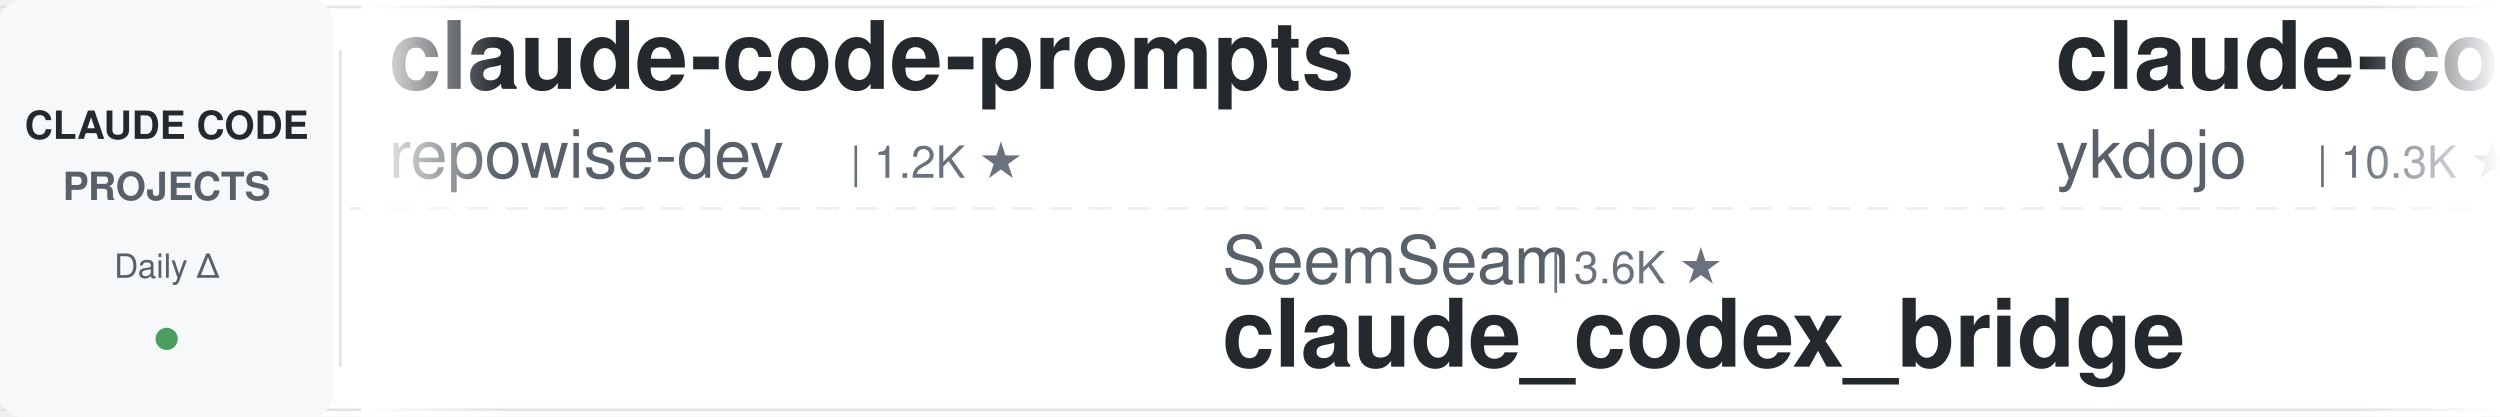
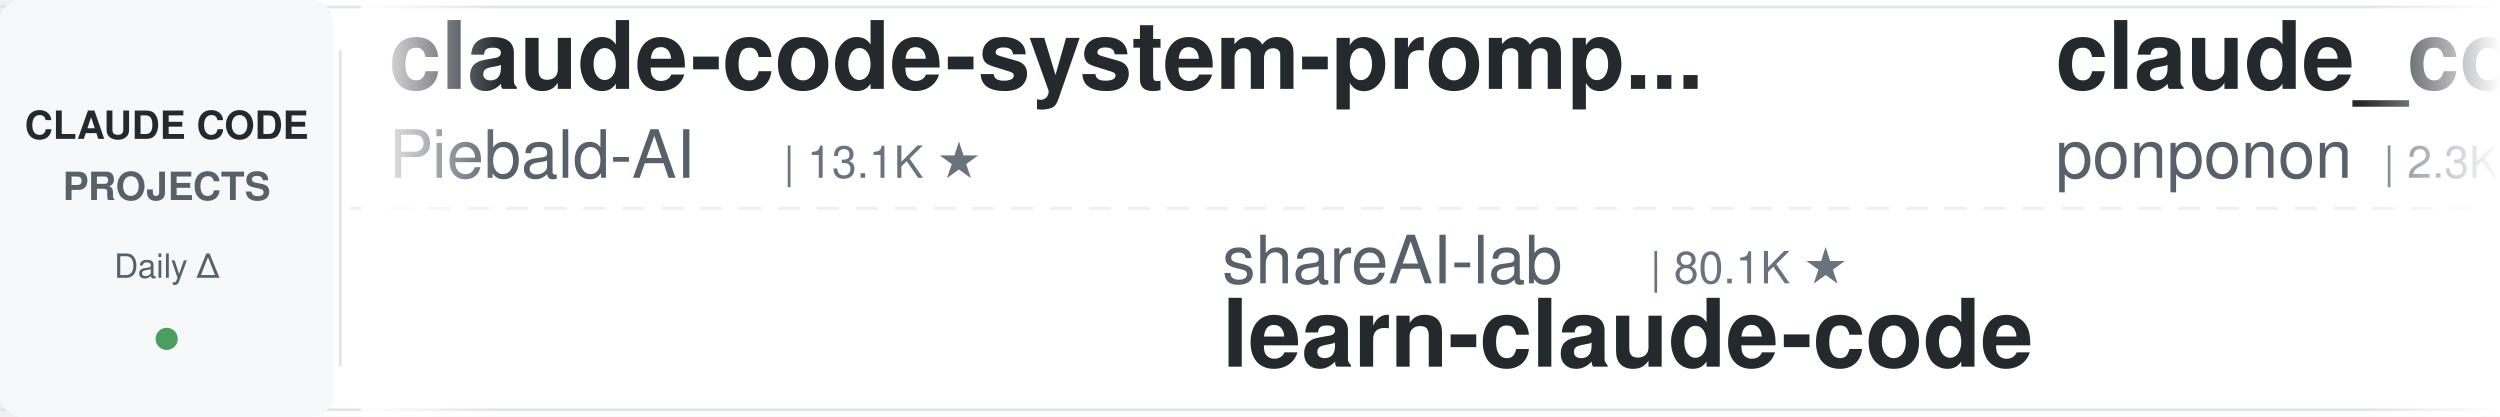
<svg xmlns="http://www.w3.org/2000/svg" width="900" height="150">
  <defs>
    <linearGradient id="leftFade" x1="0%" y1="0%" x2="100%" y2="0%">
      <stop offset="0%" style="stop-color:#ffffff;stop-opacity:1" />
      <stop offset="100%" style="stop-color:#ffffff;stop-opacity:0" />
    </linearGradient>
    <linearGradient id="rightFade" x1="0%" y1="0%" x2="100%" y2="0%">
      <stop offset="0%" style="stop-color:#ffffff;stop-opacity:0" />
      <stop offset="100%" style="stop-color:#ffffff;stop-opacity:1" />
    </linearGradient>
  </defs>
  <rect width="900" height="150" fill="#ffffff" rx="8" />
  <rect x="0" y="2" width="900" height="1" fill="#e1e4e8" />
  <rect x="0" y="147" width="900" height="1" fill="#e1e4e8" />
  <line x1="0" y1="75" x2="900" y2="75" stroke="#e1e4e8" stroke-width="1" stroke-dasharray="8 6" opacity="0.6" />
  <rect x="0" y="0" width="120" height="150" fill="#f6f8fa" rx="8" />
  <text x="60" y="50" font-family="-apple-system, BlinkMacSystemFont, 'Segoe UI', Helvetica, Arial, sans-serif" font-size="14" font-weight="600" fill="#24292e" text-anchor="middle">CLAUDE CODE</text>
  <text x="60" y="72" font-family="-apple-system, BlinkMacSystemFont, 'Segoe UI', Helvetica, Arial, sans-serif" font-size="14" font-weight="600" fill="#586069" text-anchor="middle">PROJECTS</text>
  <text x="60" y="100" font-family="-apple-system, BlinkMacSystemFont, 'Segoe UI', Helvetica, Arial, sans-serif" font-size="12" font-weight="500" fill="#586069" text-anchor="middle">Daily Δ</text>
  <circle cx="60" cy="122" r="4" fill="#22863a" opacity="0.8" />
  <rect x="122" y="18" width="1" height="114" fill="#e1e4e8" />
  <clipPath id="tickerClip">
    <rect x="130" y="0" width="770" height="150" />
  </clipPath>
  <g clip-path="url(#tickerClip)">
    <g id="tickerItems">
      <animateTransform attributeName="transform" attributeType="XML" type="translate" from="0 0" to="-3000 0" dur="54s" repeatCount="indefinite" />
      <g transform="translate(0, 0)">
-         <text x="140" y="32" font-family="-apple-system, BlinkMacSystemFont, 'Segoe UI', Helvetica, Arial, sans-serif" font-size="34" font-weight="600" fill="#24292e">claude-code-prompts</text>
-         <text x="140" y="64" font-family="-apple-system, BlinkMacSystemFont, 'Segoe UI', Helvetica, Arial, sans-serif" font-size="24" font-weight="400" fill="#586069">repowise-dev</text>
-         <text x="306" y="64" font-family="-apple-system, BlinkMacSystemFont, 'Segoe UI', Helvetica, Arial, sans-serif" font-size="16" font-weight="500" fill="#6a737d">| 1.2K ★</text>
+         <text x="140" y="32" font-family="-apple-system, BlinkMacSystemFont, 'Segoe UI', Helvetica, Arial, sans-serif" font-size="34" font-weight="600" fill="#24292e">claude-code-system-promp...</text>
+         <text x="140" y="64" font-family="-apple-system, BlinkMacSystemFont, 'Segoe UI', Helvetica, Arial, sans-serif" font-size="24" font-weight="400" fill="#586069">Piebald-AI</text>
+         <text x="282" y="64" font-family="-apple-system, BlinkMacSystemFont, 'Segoe UI', Helvetica, Arial, sans-serif" font-size="16" font-weight="500" fill="#6a737d">| 13.1K ★</text>
      </g>
      <g transform="translate(300, 0)">
-         <text x="140" y="102" font-family="-apple-system, BlinkMacSystemFont, 'Segoe UI', Helvetica, Arial, sans-serif" font-size="24" font-weight="400" fill="#586069">SeemSeam</text>
-         <text x="258" y="102" font-family="-apple-system, BlinkMacSystemFont, 'Segoe UI', Helvetica, Arial, sans-serif" font-size="16" font-weight="500" fill="#6a737d">| 3.6K ★</text>
-         <text x="140" y="132" font-family="-apple-system, BlinkMacSystemFont, 'Segoe UI', Helvetica, Arial, sans-serif" font-size="34" font-weight="600" fill="#24292e">claude_codex_bridge</text>
+         <text x="140" y="102" font-family="-apple-system, BlinkMacSystemFont, 'Segoe UI', Helvetica, Arial, sans-serif" font-size="24" font-weight="400" fill="#586069">shareAI-lab</text>
+         <text x="294" y="102" font-family="-apple-system, BlinkMacSystemFont, 'Segoe UI', Helvetica, Arial, sans-serif" font-size="16" font-weight="500" fill="#6a737d">| 80.1K ★</text>
+         <text x="140" y="132" font-family="-apple-system, BlinkMacSystemFont, 'Segoe UI', Helvetica, Arial, sans-serif" font-size="34" font-weight="600" fill="#24292e">learn-claude-code</text>
      </g>
      <g transform="translate(600, 0)">
-         <text x="140" y="32" font-family="-apple-system, BlinkMacSystemFont, 'Segoe UI', Helvetica, Arial, sans-serif" font-size="34" font-weight="600" fill="#24292e">claude-code-tips</text>
-         <text x="140" y="64" font-family="-apple-system, BlinkMacSystemFont, 'Segoe UI', Helvetica, Arial, sans-serif" font-size="24" font-weight="400" fill="#586069">ykdojo</text>
-         <text x="234" y="64" font-family="-apple-system, BlinkMacSystemFont, 'Segoe UI', Helvetica, Arial, sans-serif" font-size="16" font-weight="500" fill="#6a737d">| 10.3K ★</text>
+         <text x="140" y="32" font-family="-apple-system, BlinkMacSystemFont, 'Segoe UI', Helvetica, Arial, sans-serif" font-size="34" font-weight="600" fill="#24292e">claude_code_src</text>
+         <text x="140" y="64" font-family="-apple-system, BlinkMacSystemFont, 'Segoe UI', Helvetica, Arial, sans-serif" font-size="24" font-weight="400" fill="#586069">ponponon</text>
+         <text x="258" y="64" font-family="-apple-system, BlinkMacSystemFont, 'Segoe UI', Helvetica, Arial, sans-serif" font-size="16" font-weight="500" fill="#6a737d">| 2.3K ★</text>
      </g>
      <g transform="translate(900, 0)">
+         <text x="140" y="102" font-family="-apple-system, BlinkMacSystemFont, 'Segoe UI', Helvetica, Arial, sans-serif" font-size="24" font-weight="400" fill="#586069">FlorianBruniaux</text>
+         <text x="342" y="102" font-family="-apple-system, BlinkMacSystemFont, 'Segoe UI', Helvetica, Arial, sans-serif" font-size="16" font-weight="500" fill="#6a737d">| 6.4K ★</text>
+         <text x="140" y="132" font-family="-apple-system, BlinkMacSystemFont, 'Segoe UI', Helvetica, Arial, sans-serif" font-size="34" font-weight="600" fill="#24292e">claude-code-ultimate-gui...</text>
+       </g>
+       <g transform="translate(1200, 0)">
+         <text x="140" y="32" font-family="-apple-system, BlinkMacSystemFont, 'Segoe UI', Helvetica, Arial, sans-serif" font-size="34" font-weight="600" fill="#24292e">claude-code-settings</text>
+         <text x="140" y="64" font-family="-apple-system, BlinkMacSystemFont, 'Segoe UI', Helvetica, Arial, sans-serif" font-size="24" font-weight="400" fill="#586069">feiskyer</text>
+         <text x="258" y="64" font-family="-apple-system, BlinkMacSystemFont, 'Segoe UI', Helvetica, Arial, sans-serif" font-size="16" font-weight="500" fill="#6a737d">| 1.7K ★</text>
+       </g>
+       <g transform="translate(1500, 0)">
+         <text x="140" y="102" font-family="-apple-system, BlinkMacSystemFont, 'Segoe UI', Helvetica, Arial, sans-serif" font-size="24" font-weight="400" fill="#586069">Maciek-roboblog</text>
+         <text x="342" y="102" font-family="-apple-system, BlinkMacSystemFont, 'Segoe UI', Helvetica, Arial, sans-serif" font-size="16" font-weight="500" fill="#6a737d">| 8.8K ★</text>
+         <text x="140" y="132" font-family="-apple-system, BlinkMacSystemFont, 'Segoe UI', Helvetica, Arial, sans-serif" font-size="34" font-weight="600" fill="#24292e">Claude-Code-Usage-Monito...</text>
+       </g>
+       <g transform="translate(1800, 0)">
+         <text x="140" y="32" font-family="-apple-system, BlinkMacSystemFont, 'Segoe UI', Helvetica, Arial, sans-serif" font-size="34" font-weight="600" fill="#24292e">how-claude-code-works</text>
+         <text x="140" y="64" font-family="-apple-system, BlinkMacSystemFont, 'Segoe UI', Helvetica, Arial, sans-serif" font-size="24" font-weight="400" fill="#586069">Windy3f3f3f3f</text>
+         <text x="318" y="64" font-family="-apple-system, BlinkMacSystemFont, 'Segoe UI', Helvetica, Arial, sans-serif" font-size="16" font-weight="500" fill="#6a737d">| 3.8K ★</text>
+       </g>
+       <g transform="translate(2100, 0)">
+         <text x="140" y="102" font-family="-apple-system, BlinkMacSystemFont, 'Segoe UI', Helvetica, Arial, sans-serif" font-size="24" font-weight="400" fill="#586069">ding113</text>
+         <text x="246" y="102" font-family="-apple-system, BlinkMacSystemFont, 'Segoe UI', Helvetica, Arial, sans-serif" font-size="16" font-weight="500" fill="#6a737d">| 3.4K ★</text>
+         <text x="140" y="132" font-family="-apple-system, BlinkMacSystemFont, 'Segoe UI', Helvetica, Arial, sans-serif" font-size="34" font-weight="600" fill="#24292e">claude-code-hub</text>
+       </g>
+       <g transform="translate(2400, 0)">
+         <text x="140" y="32" font-family="-apple-system, BlinkMacSystemFont, 'Segoe UI', Helvetica, Arial, sans-serif" font-size="34" font-weight="600" fill="#24292e">claude-code-video-toolki...</text>
+         <text x="140" y="64" font-family="-apple-system, BlinkMacSystemFont, 'Segoe UI', Helvetica, Arial, sans-serif" font-size="24" font-weight="400" fill="#586069">digitalsamba</text>
+         <text x="306" y="64" font-family="-apple-system, BlinkMacSystemFont, 'Segoe UI', Helvetica, Arial, sans-serif" font-size="16" font-weight="500" fill="#6a737d">| 2.5K ★</text>
+       </g>
+       <g transform="translate(2700, 0)">
        <text x="140" y="102" font-family="-apple-system, BlinkMacSystemFont, 'Segoe UI', Helvetica, Arial, sans-serif" font-size="24" font-weight="400" fill="#586069">musistudio</text>
        <text x="282" y="102" font-family="-apple-system, BlinkMacSystemFont, 'Segoe UI', Helvetica, Arial, sans-serif" font-size="16" font-weight="500" fill="#6a737d">| 38.1K ★</text>
        <text x="140" y="132" font-family="-apple-system, BlinkMacSystemFont, 'Segoe UI', Helvetica, Arial, sans-serif" font-size="34" font-weight="600" fill="#24292e">claude-code-router</text>
      </g>
-       <g transform="translate(1200, 0)">
-         <text x="140" y="32" font-family="-apple-system, BlinkMacSystemFont, 'Segoe UI', Helvetica, Arial, sans-serif" font-size="34" font-weight="600" fill="#24292e">claude-code-infrastructu...</text>
-         <text x="140" y="64" font-family="-apple-system, BlinkMacSystemFont, 'Segoe UI', Helvetica, Arial, sans-serif" font-size="24" font-weight="400" fill="#586069">diet103</text>
-         <text x="246" y="64" font-family="-apple-system, BlinkMacSystemFont, 'Segoe UI', Helvetica, Arial, sans-serif" font-size="16" font-weight="500" fill="#6a737d">| 10.1K ★</text>
-       </g>
-       <g transform="translate(1500, 0)">
-         <text x="140" y="102" font-family="-apple-system, BlinkMacSystemFont, 'Segoe UI', Helvetica, Arial, sans-serif" font-size="24" font-weight="400" fill="#586069">nicedreamzapp</text>
-         <text x="318" y="102" font-family="-apple-system, BlinkMacSystemFont, 'Segoe UI', Helvetica, Arial, sans-serif" font-size="16" font-weight="500" fill="#6a737d">| 3.5K ★</text>
-         <text x="140" y="132" font-family="-apple-system, BlinkMacSystemFont, 'Segoe UI', Helvetica, Arial, sans-serif" font-size="34" font-weight="600" fill="#24292e">claude-code-local</text>
-       </g>
-       <g transform="translate(1800, 0)">
-         <text x="140" y="32" font-family="-apple-system, BlinkMacSystemFont, 'Segoe UI', Helvetica, Arial, sans-serif" font-size="34" font-weight="600" fill="#24292e">claude-code-harness</text>
-         <text x="140" y="64" font-family="-apple-system, BlinkMacSystemFont, 'Segoe UI', Helvetica, Arial, sans-serif" font-size="24" font-weight="400" fill="#586069">Chachamaru127</text>
-         <text x="318" y="64" font-family="-apple-system, BlinkMacSystemFont, 'Segoe UI', Helvetica, Arial, sans-serif" font-size="16" font-weight="500" fill="#6a737d">| 3.2K ★</text>
-       </g>
-       <g transform="translate(2100, 0)">
-         <text x="140" y="102" font-family="-apple-system, BlinkMacSystemFont, 'Segoe UI', Helvetica, Arial, sans-serif" font-size="24" font-weight="400" fill="#586069">huangjia2019</text>
-         <text x="306" y="102" font-family="-apple-system, BlinkMacSystemFont, 'Segoe UI', Helvetica, Arial, sans-serif" font-size="16" font-weight="500" fill="#6a737d">| 1.2K ★</text>
-         <text x="140" y="132" font-family="-apple-system, BlinkMacSystemFont, 'Segoe UI', Helvetica, Arial, sans-serif" font-size="34" font-weight="600" fill="#24292e">claude-code-engineering</text>
-       </g>
-       <g transform="translate(2400, 0)">
-         <text x="140" y="32" font-family="-apple-system, BlinkMacSystemFont, 'Segoe UI', Helvetica, Arial, sans-serif" font-size="34" font-weight="600" fill="#24292e">claude-code-source-build</text>
-         <text x="140" y="64" font-family="-apple-system, BlinkMacSystemFont, 'Segoe UI', Helvetica, Arial, sans-serif" font-size="24" font-weight="400" fill="#586069">andrew-kramer-inno</text>
-         <text x="378" y="64" font-family="-apple-system, BlinkMacSystemFont, 'Segoe UI', Helvetica, Arial, sans-serif" font-size="16" font-weight="500" fill="#6a737d">| 596 ★</text>
-       </g>
-       <g transform="translate(2700, 0)">
-         <text x="140" y="102" font-family="-apple-system, BlinkMacSystemFont, 'Segoe UI', Helvetica, Arial, sans-serif" font-size="24" font-weight="400" fill="#586069">JrCx7scC</text>
-         <text x="258" y="102" font-family="-apple-system, BlinkMacSystemFont, 'Segoe UI', Helvetica, Arial, sans-serif" font-size="16" font-weight="500" fill="#6a737d">| 376 ★</text>
-         <text x="140" y="132" font-family="-apple-system, BlinkMacSystemFont, 'Segoe UI', Helvetica, Arial, sans-serif" font-size="34" font-weight="600" fill="#24292e">claude-code-source</text>
-       </g>
      <g transform="translate(3000, 0)">
-         <text x="140" y="32" font-family="-apple-system, BlinkMacSystemFont, 'Segoe UI', Helvetica, Arial, sans-serif" font-size="34" font-weight="600" fill="#24292e">claude-code-prompts</text>
-         <text x="140" y="64" font-family="-apple-system, BlinkMacSystemFont, 'Segoe UI', Helvetica, Arial, sans-serif" font-size="24" font-weight="400" fill="#586069">repowise-dev</text>
-         <text x="306" y="64" font-family="-apple-system, BlinkMacSystemFont, 'Segoe UI', Helvetica, Arial, sans-serif" font-size="16" font-weight="500" fill="#6a737d">| 1.2K ★</text>
+         <text x="140" y="32" font-family="-apple-system, BlinkMacSystemFont, 'Segoe UI', Helvetica, Arial, sans-serif" font-size="34" font-weight="600" fill="#24292e">claude-code-system-promp...</text>
+         <text x="140" y="64" font-family="-apple-system, BlinkMacSystemFont, 'Segoe UI', Helvetica, Arial, sans-serif" font-size="24" font-weight="400" fill="#586069">Piebald-AI</text>
+         <text x="282" y="64" font-family="-apple-system, BlinkMacSystemFont, 'Segoe UI', Helvetica, Arial, sans-serif" font-size="16" font-weight="500" fill="#6a737d">| 13.1K ★</text>
      </g>
      <g transform="translate(3300, 0)">
-         <text x="140" y="102" font-family="-apple-system, BlinkMacSystemFont, 'Segoe UI', Helvetica, Arial, sans-serif" font-size="24" font-weight="400" fill="#586069">SeemSeam</text>
-         <text x="258" y="102" font-family="-apple-system, BlinkMacSystemFont, 'Segoe UI', Helvetica, Arial, sans-serif" font-size="16" font-weight="500" fill="#6a737d">| 3.6K ★</text>
-         <text x="140" y="132" font-family="-apple-system, BlinkMacSystemFont, 'Segoe UI', Helvetica, Arial, sans-serif" font-size="34" font-weight="600" fill="#24292e">claude_codex_bridge</text>
+         <text x="140" y="102" font-family="-apple-system, BlinkMacSystemFont, 'Segoe UI', Helvetica, Arial, sans-serif" font-size="24" font-weight="400" fill="#586069">shareAI-lab</text>
+         <text x="294" y="102" font-family="-apple-system, BlinkMacSystemFont, 'Segoe UI', Helvetica, Arial, sans-serif" font-size="16" font-weight="500" fill="#6a737d">| 80.1K ★</text>
+         <text x="140" y="132" font-family="-apple-system, BlinkMacSystemFont, 'Segoe UI', Helvetica, Arial, sans-serif" font-size="34" font-weight="600" fill="#24292e">learn-claude-code</text>
      </g>
      <g transform="translate(3600, 0)">
-         <text x="140" y="32" font-family="-apple-system, BlinkMacSystemFont, 'Segoe UI', Helvetica, Arial, sans-serif" font-size="34" font-weight="600" fill="#24292e">claude-code-tips</text>
-         <text x="140" y="64" font-family="-apple-system, BlinkMacSystemFont, 'Segoe UI', Helvetica, Arial, sans-serif" font-size="24" font-weight="400" fill="#586069">ykdojo</text>
-         <text x="234" y="64" font-family="-apple-system, BlinkMacSystemFont, 'Segoe UI', Helvetica, Arial, sans-serif" font-size="16" font-weight="500" fill="#6a737d">| 10.3K ★</text>
+         <text x="140" y="32" font-family="-apple-system, BlinkMacSystemFont, 'Segoe UI', Helvetica, Arial, sans-serif" font-size="34" font-weight="600" fill="#24292e">claude_code_src</text>
+         <text x="140" y="64" font-family="-apple-system, BlinkMacSystemFont, 'Segoe UI', Helvetica, Arial, sans-serif" font-size="24" font-weight="400" fill="#586069">ponponon</text>
+         <text x="258" y="64" font-family="-apple-system, BlinkMacSystemFont, 'Segoe UI', Helvetica, Arial, sans-serif" font-size="16" font-weight="500" fill="#6a737d">| 2.3K ★</text>
      </g>
      <g transform="translate(3900, 0)">
-         <text x="140" y="102" font-family="-apple-system, BlinkMacSystemFont, 'Segoe UI', Helvetica, Arial, sans-serif" font-size="24" font-weight="400" fill="#586069">musistudio</text>
-         <text x="282" y="102" font-family="-apple-system, BlinkMacSystemFont, 'Segoe UI', Helvetica, Arial, sans-serif" font-size="16" font-weight="500" fill="#6a737d">| 38.1K ★</text>
-         <text x="140" y="132" font-family="-apple-system, BlinkMacSystemFont, 'Segoe UI', Helvetica, Arial, sans-serif" font-size="34" font-weight="600" fill="#24292e">claude-code-router</text>
+         <text x="140" y="102" font-family="-apple-system, BlinkMacSystemFont, 'Segoe UI', Helvetica, Arial, sans-serif" font-size="24" font-weight="400" fill="#586069">FlorianBruniaux</text>
+         <text x="342" y="102" font-family="-apple-system, BlinkMacSystemFont, 'Segoe UI', Helvetica, Arial, sans-serif" font-size="16" font-weight="500" fill="#6a737d">| 6.4K ★</text>
+         <text x="140" y="132" font-family="-apple-system, BlinkMacSystemFont, 'Segoe UI', Helvetica, Arial, sans-serif" font-size="34" font-weight="600" fill="#24292e">claude-code-ultimate-gui...</text>
      </g>
    </g>
  </g>
  <rect x="130" y="0" width="50" height="150" fill="url(#leftFade)" />
  <rect x="850" y="0" width="50" height="150" fill="url(#rightFade)" />
</svg>
